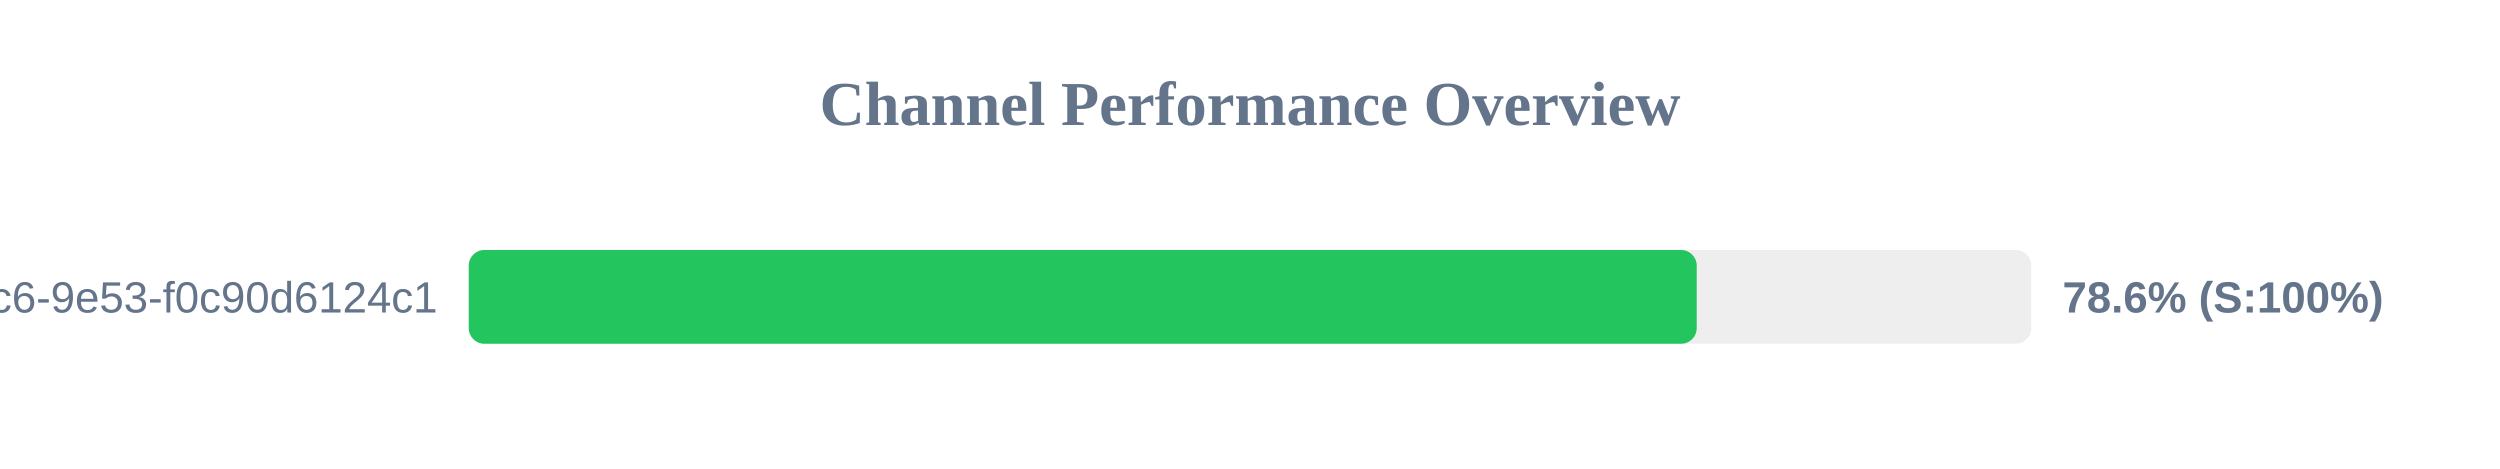
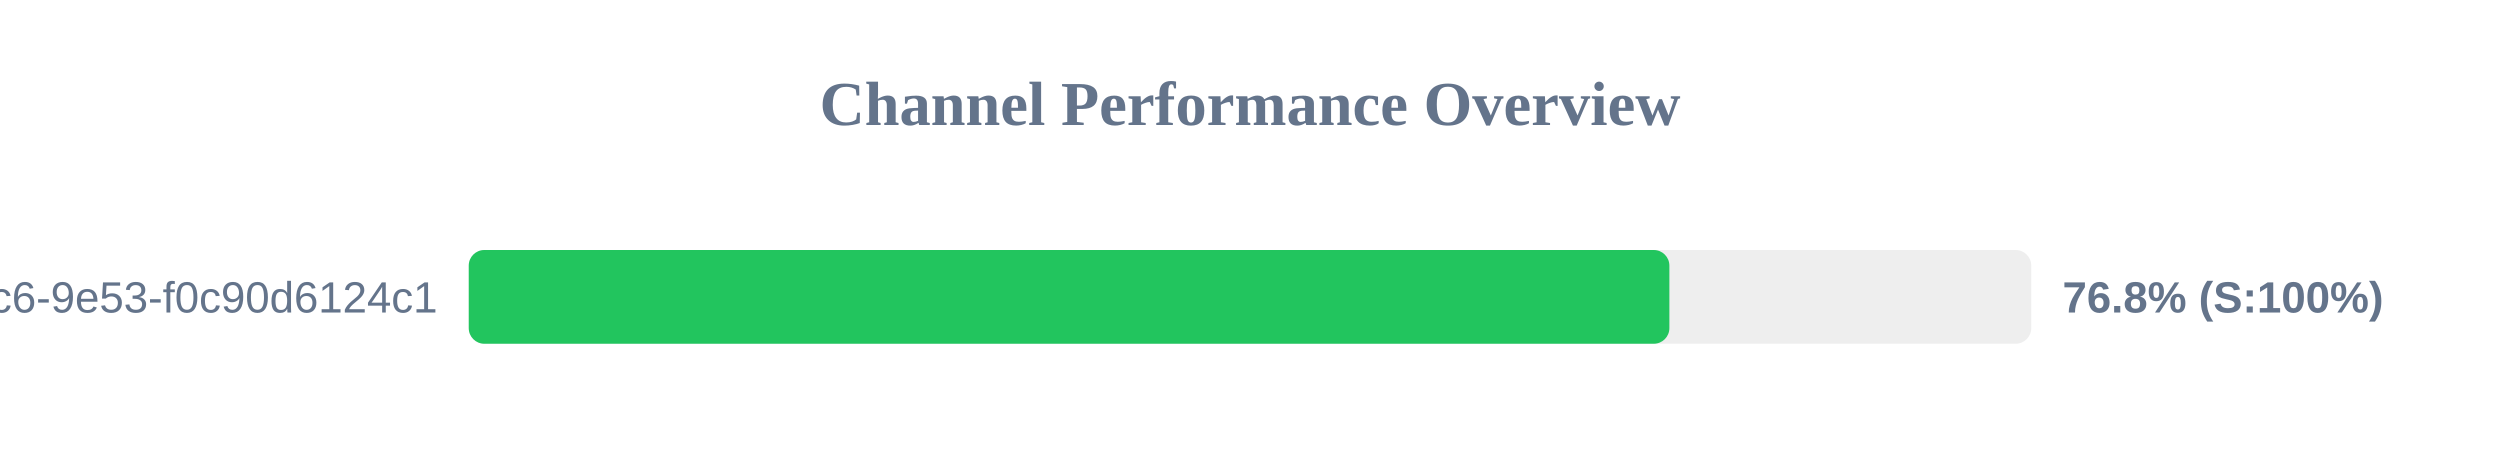
<svg xmlns="http://www.w3.org/2000/svg" width="800" height="150" version="1.1">
  <style>
        .row { font: 14px Arial; fill: #64748b; }
        .score { font: bold 14px Arial; fill: #64748b; }
    </style>
  <text x="400" y="40" text-anchor="middle" font-size="20px" font-weight="bold" fill="#64748b">Channel Performance Overview</text>
  <rect x="150" y="80" width="500" height="30" fill="#eee" rx="5" />
-   <rect x="150" y="80" width="392.95" height="30" fill="#22c55e" rx="5" />
+   <rect x="150" y="80" width="384.2" height="30" fill="#22c55e" rx="5" />
  <text x="140" y="100" text-anchor="end" class="row">?uuid=4685eb2a-5ddb-4dc6-9e53-f0c90d6124c1</text>
-   <text x="660" y="100" text-anchor="start" class="score">78.6% (S:100%)</text>
+   <text x="660" y="100" text-anchor="start" class="score">76.8% (S:100%)</text>
</svg>
